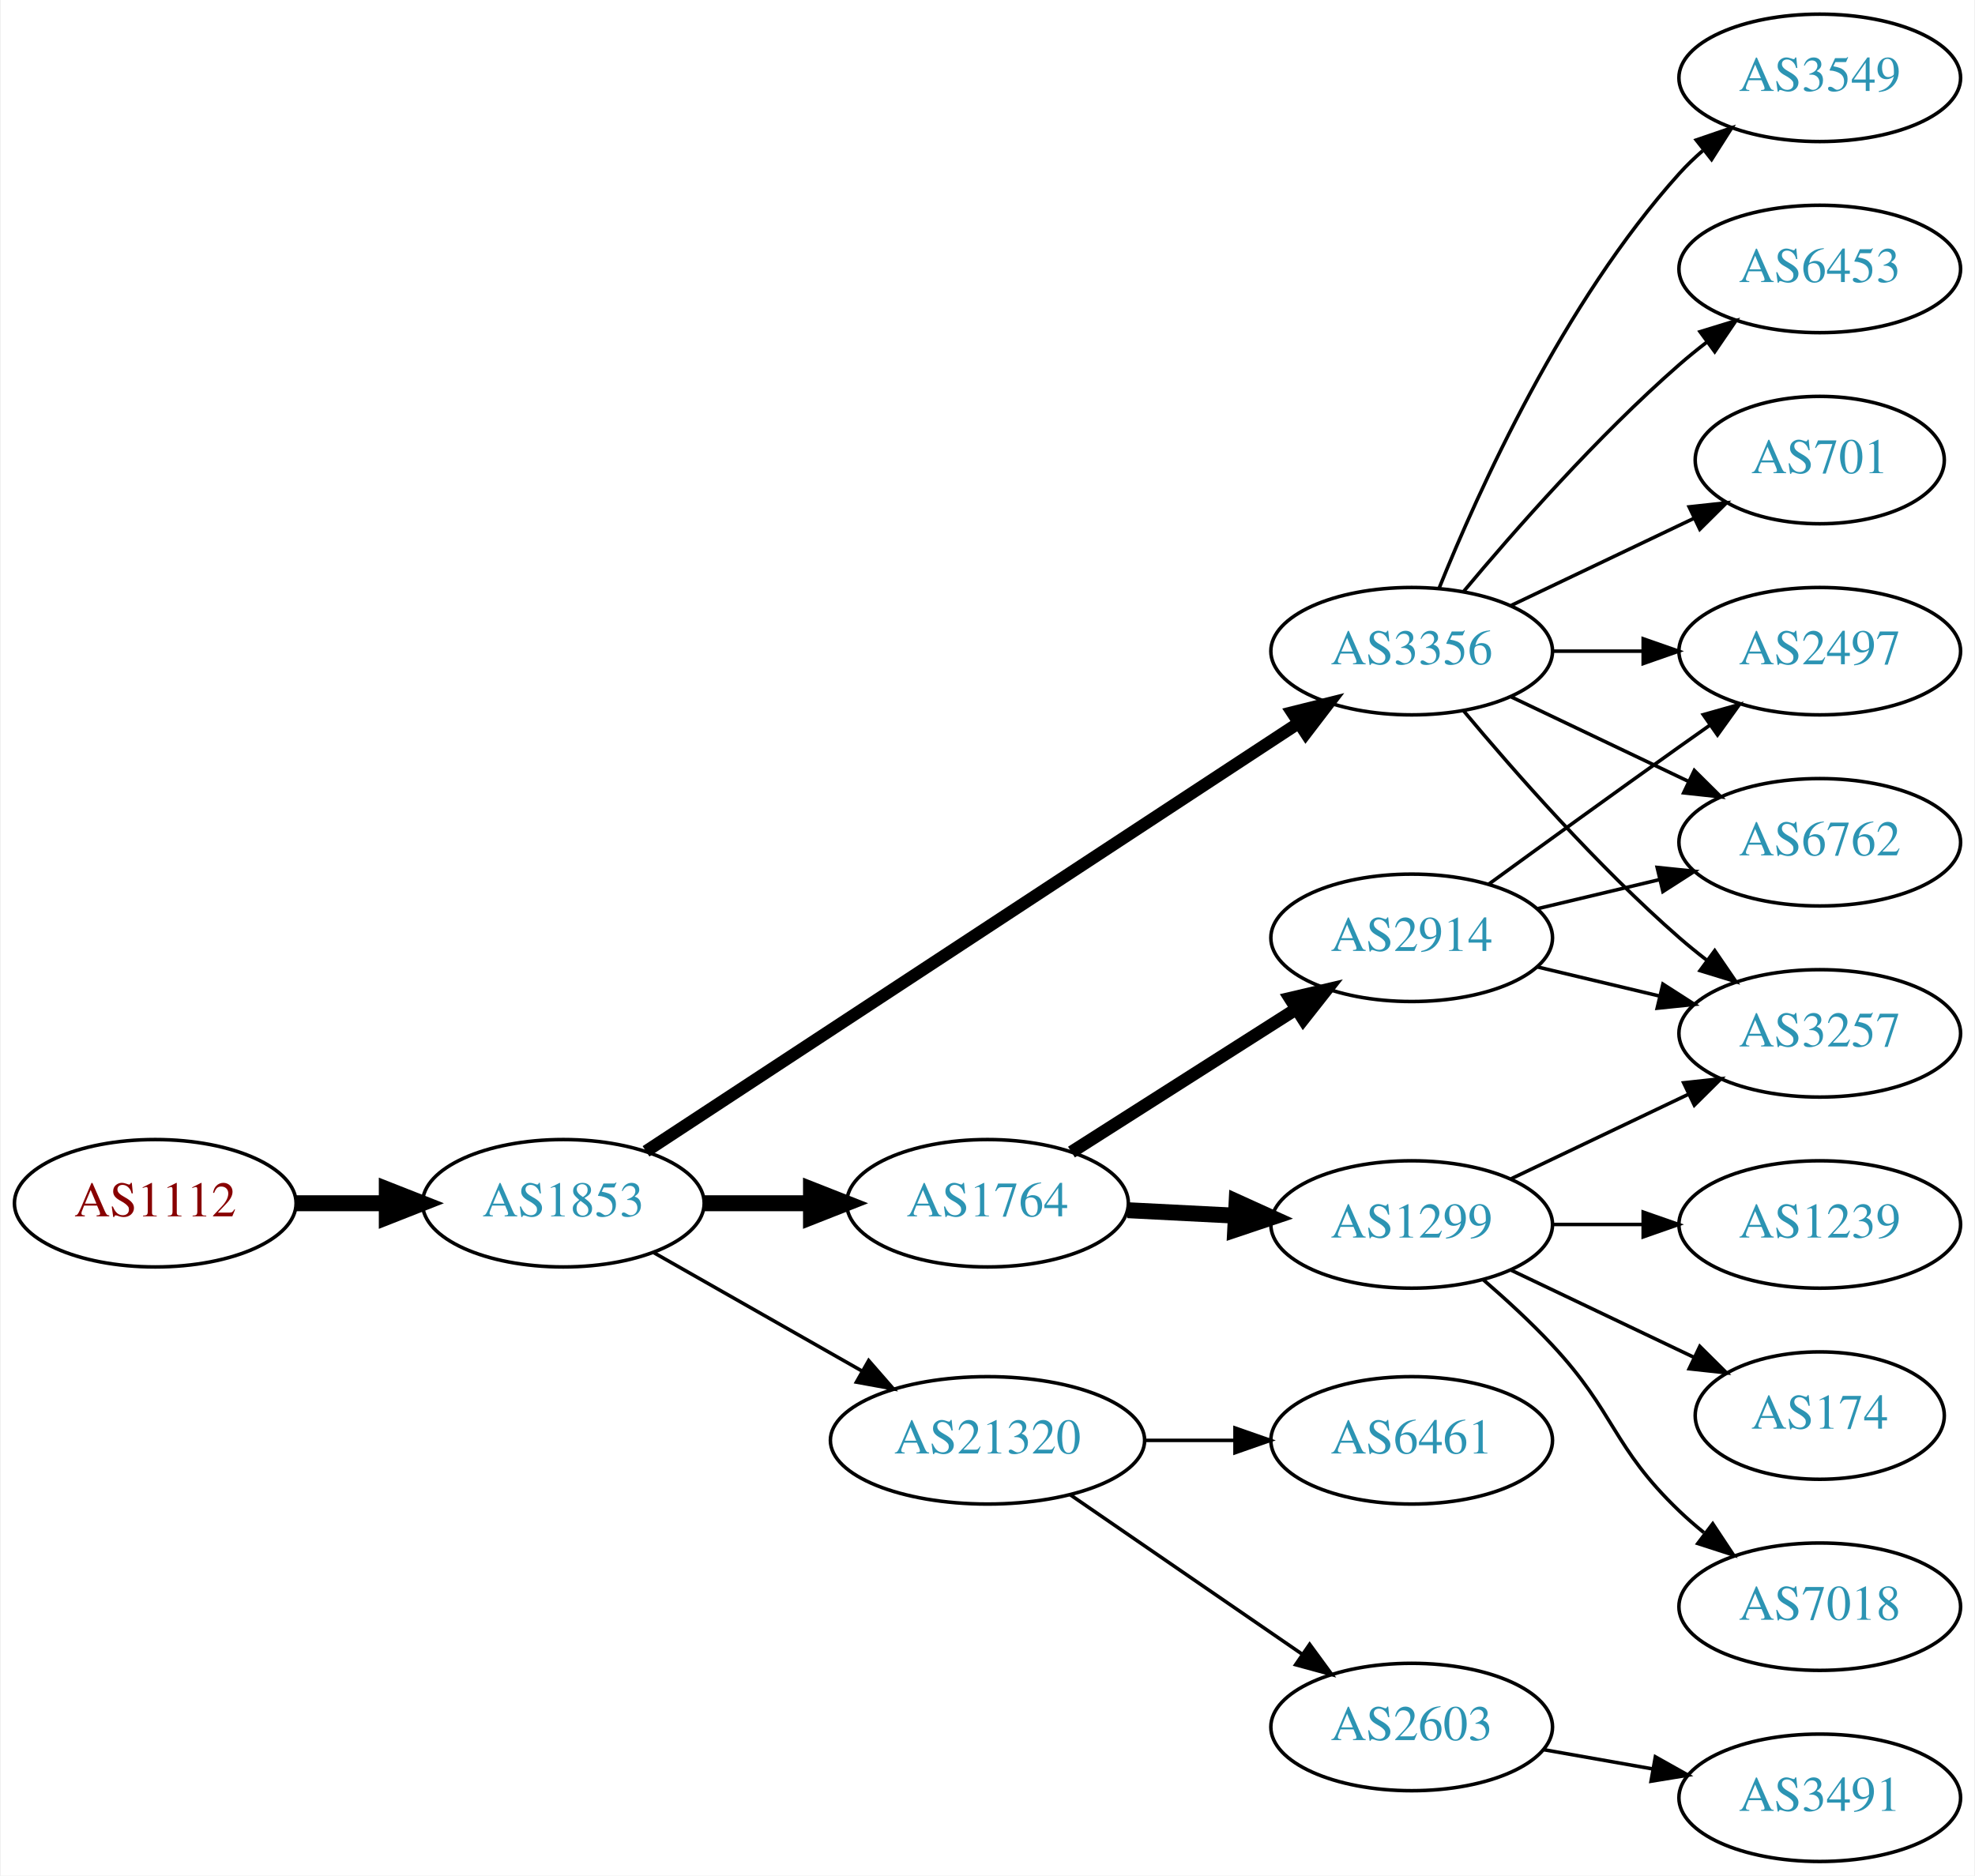
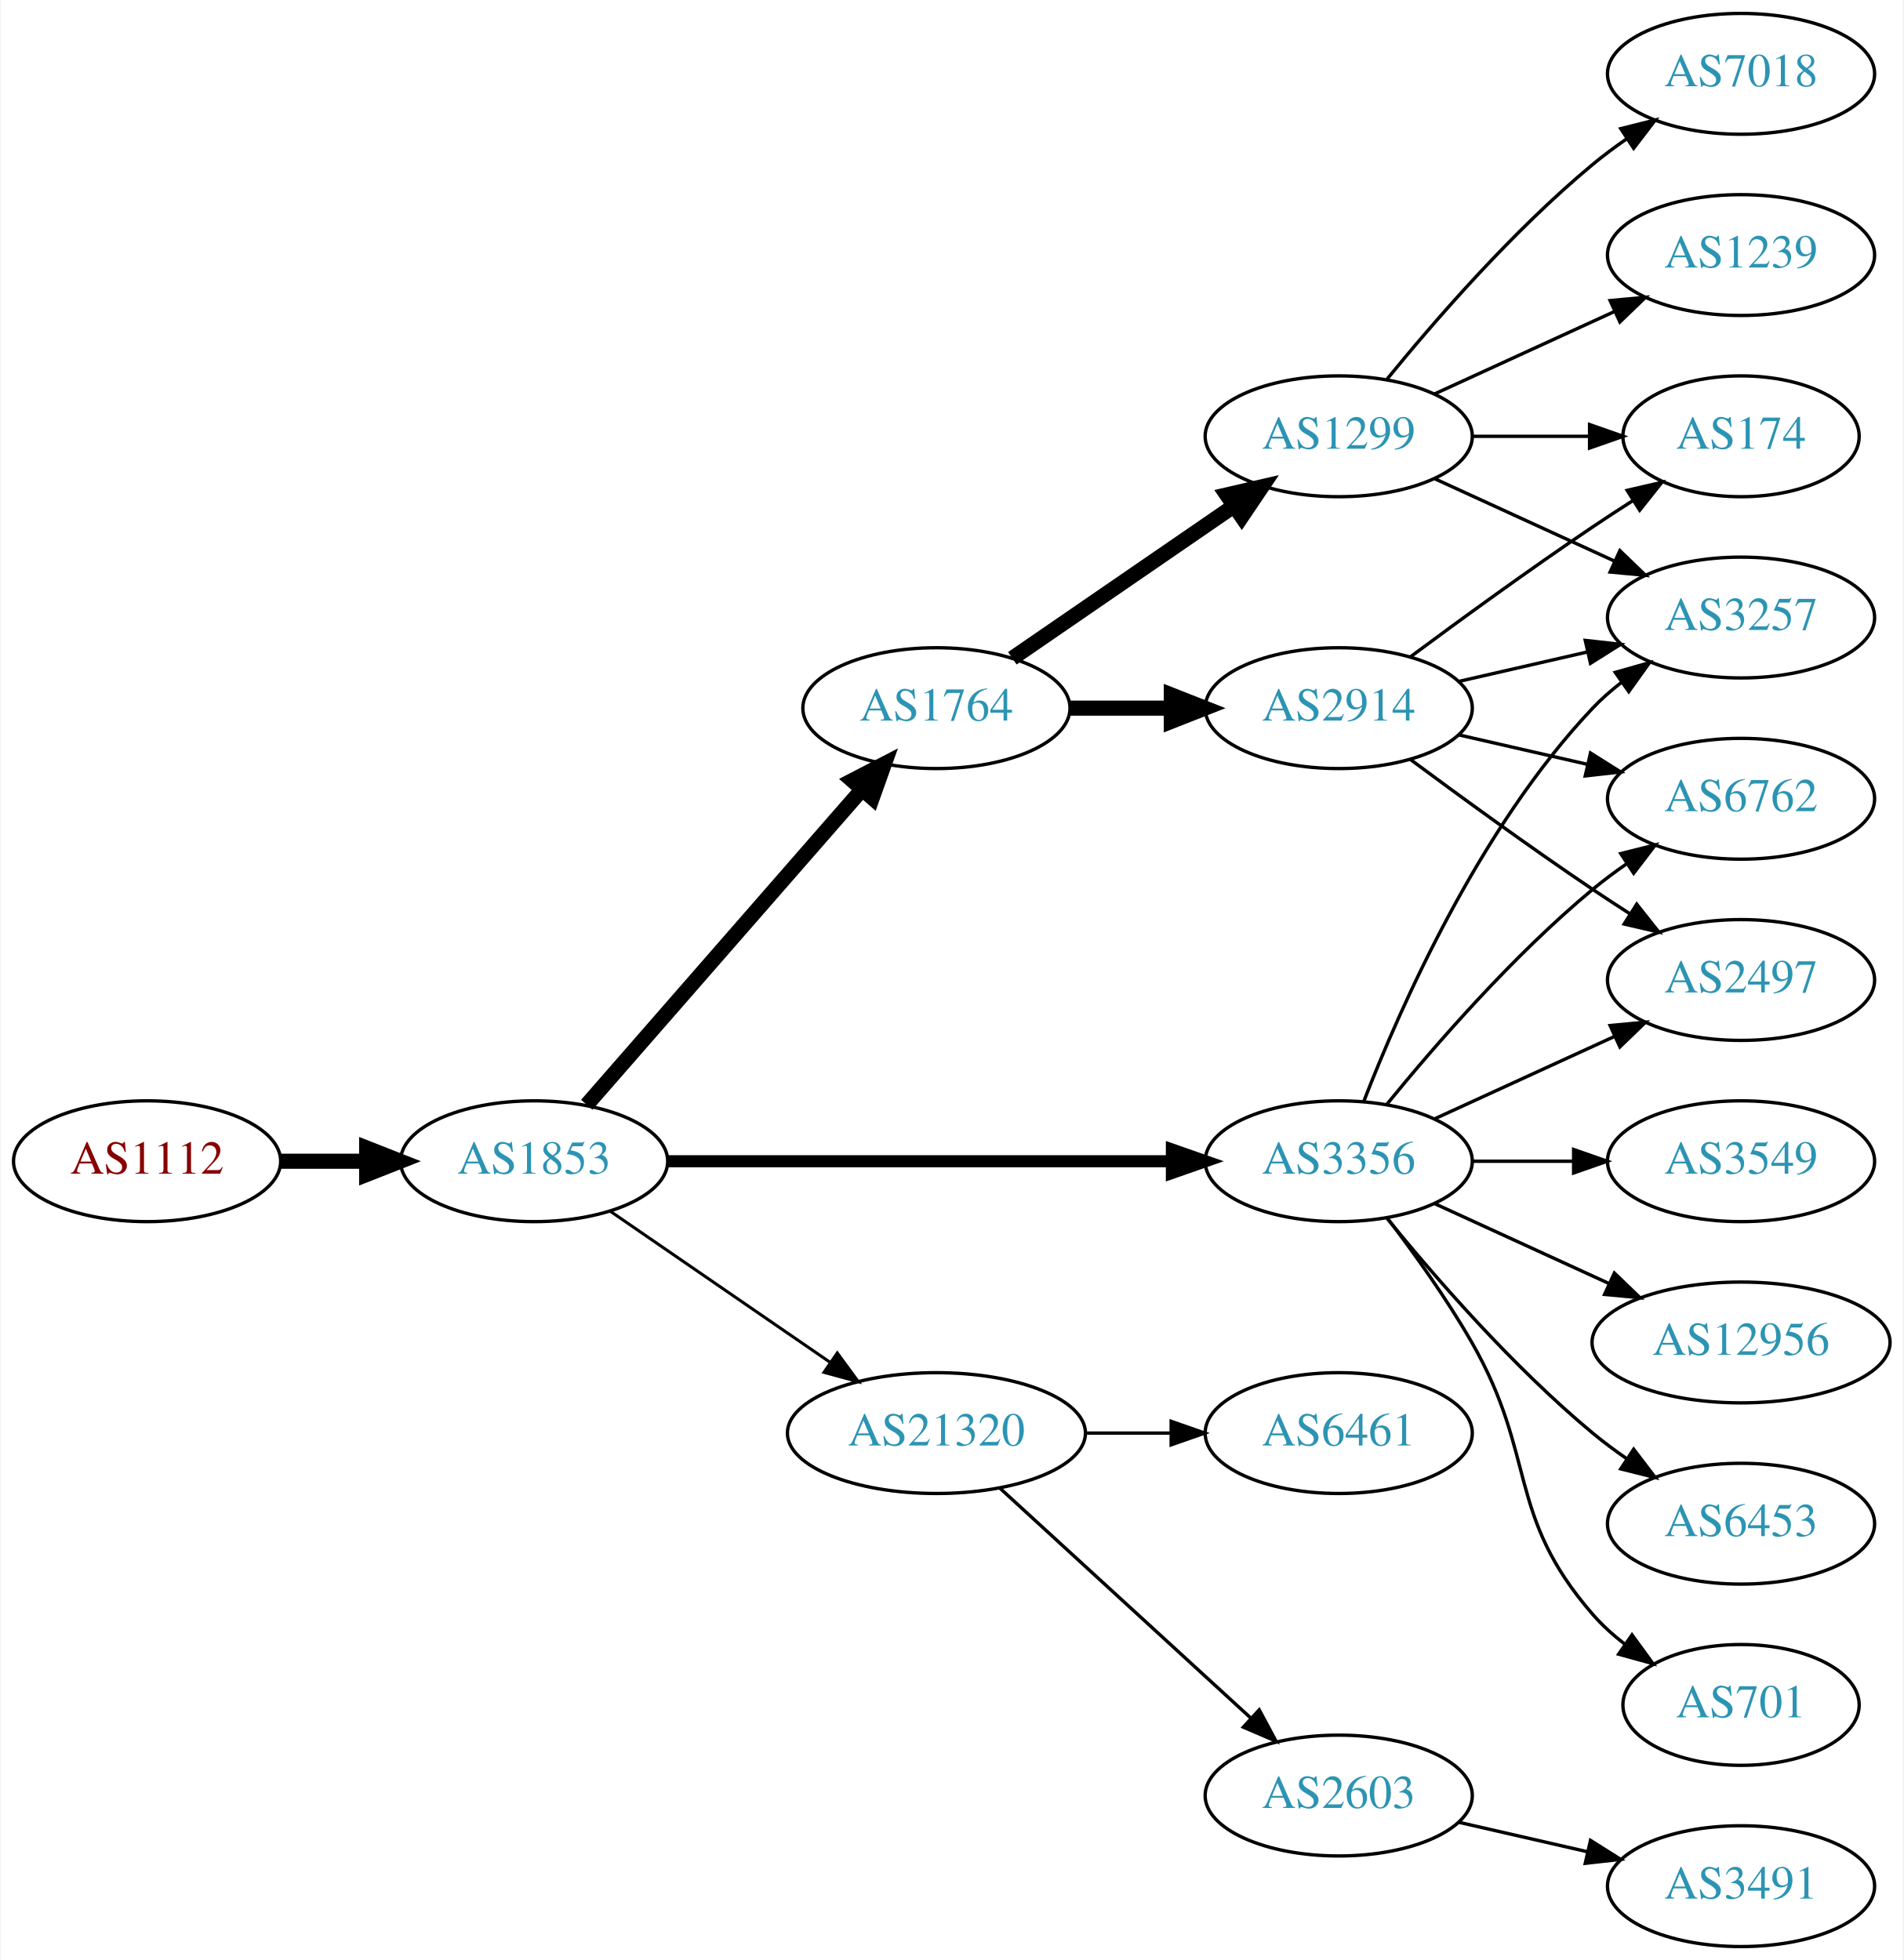
- <svg xmlns="http://www.w3.org/2000/svg" xmlns:xlink="http://www.w3.org/1999/xlink" width="558pt" height="530pt" viewBox="0.00 0.00 557.56 530.00">
-   <g id="graph0" class="graph" transform="scale(1 1) rotate(0) translate(4 526)">
-     <polygon fill="white" stroke="none" points="-4,4 -4,-526 553.564,-526 553.564,4 -4,4" />
+ <svg xmlns="http://www.w3.org/2000/svg" xmlns:xlink="http://www.w3.org/1999/xlink" width="567pt" height="584pt" viewBox="0.00 0.00 566.66 584.00">
+   <g id="graph0" class="graph" transform="scale(1 1) rotate(0) translate(4 580)">
+     <polygon fill="white" stroke="none" points="-4,4 -4,-580 562.663,-580 562.663,4 -4,4" />
    <g id="node1" class="node">
      <g id="a_node1">
        <a xlink:href="/asn/1112" xlink:title="AS1112 ~ Montanuniversitaet Leoben [AT]">
-           <ellipse fill="#ffffff" stroke="black" cx="39.647" cy="-186" rx="39.794" ry="18" />
-           <text text-anchor="middle" x="39.647" y="-182.3" font-family="Times,serif" font-size="14.00" fill="#880000">AS1112</text>
+           <ellipse fill="#ffffff" stroke="black" cx="39.647" cy="-234" rx="39.794" ry="18" />
+           <text text-anchor="middle" x="39.647" y="-230.3" font-family="Times,serif" font-size="14.00" fill="#880000">AS1112</text>
        </a>
      </g>
    </g>
    <g id="node2" class="node">
      <g id="a_node2">
        <a xlink:href="/asn/1853" xlink:title="AS1853 ~ ACOnet Backbone [AT]">
-           <ellipse fill="#ffffff" stroke="black" cx="154.939" cy="-186" rx="39.794" ry="18" />
-           <text text-anchor="middle" x="154.939" y="-182.3" font-family="Times,serif" font-size="14.00" fill="#2c94b3">AS1853</text>
+           <ellipse fill="#ffffff" stroke="black" cx="154.939" cy="-234" rx="39.794" ry="18" />
+           <text text-anchor="middle" x="154.939" y="-230.3" font-family="Times,serif" font-size="14.00" fill="#2c94b3">AS1853</text>
        </a>
      </g>
    </g>
    <g id="edge1" class="edge">
-       <path fill="none" stroke="black" stroke-width="4.5" d="M79.319,-186C87.522,-186 96.286,-186 104.818,-186" />
-       <polygon fill="black" stroke="black" stroke-width="4.5" points="105.057,-189.938 115.057,-186 105.057,-182.063 105.057,-189.938" />
+       <path fill="none" stroke="black" stroke-width="4.5" d="M79.319,-234C87.522,-234 96.286,-234 104.818,-234" />
+       <polygon fill="black" stroke="black" stroke-width="4.5" points="105.057,-237.938 115.057,-234 105.057,-230.063 105.057,-237.938" />
    </g>
    <g id="node3" class="node">
      <g id="a_node3">
-         <a xlink:href="/asn/3356" xlink:title="AS3356 ~ Level 3 Parent, LLC [US]">
-           <ellipse fill="#ffffff" stroke="black" cx="394.625" cy="-342" rx="39.794" ry="18" />
-           <text text-anchor="middle" x="394.625" y="-338.3" font-family="Times,serif" font-size="14.00" fill="#2c94b3">AS3356</text>
+         <a xlink:href="/asn/1764" xlink:title="AS1764 ~ NEXTLAYER-AS [AT]">
+           <ellipse fill="#ffffff" stroke="black" cx="274.782" cy="-369" rx="39.794" ry="18" />
+           <text text-anchor="middle" x="274.782" y="-365.3" font-family="Times,serif" font-size="14.00" fill="#2c94b3">AS1764</text>
        </a>
      </g>
    </g>
    <g id="edge2" class="edge">
-       <path fill="none" stroke="black" stroke-width="3.5" d="M178.3,-200.676C220.947,-228.666 313.978,-289.726 362.609,-321.643" />
-       <polygon fill="black" stroke="black" stroke-width="3.5" points="360.869,-324.688 371.15,-327.249 364.71,-318.836 360.869,-324.688" />
+       <path fill="none" stroke="black" stroke-width="4.5" d="M170.626,-250.825C191.203,-274.397 228.74,-317.4 252.413,-344.52" />
+       <polygon fill="black" stroke="black" stroke-width="4.5" points="249.738,-347.443 259.281,-352.387 255.671,-342.264 249.738,-347.443" />
    </g>
    <g id="node4" class="node">
      <g id="a_node4">
-         <a xlink:href="/asn/1764" xlink:title="AS1764 ~ NEXTLAYER-AS [AT]">
-           <ellipse fill="#ffffff" stroke="black" cx="274.782" cy="-186" rx="39.794" ry="18" />
-           <text text-anchor="middle" x="274.782" y="-182.3" font-family="Times,serif" font-size="14.00" fill="#2c94b3">AS1764</text>
+         <a xlink:href="/asn/3356" xlink:title="AS3356 ~ Level 3 Parent, LLC [US]">
+           <ellipse fill="#ffffff" stroke="black" cx="394.625" cy="-234" rx="39.794" ry="18" />
+           <text text-anchor="middle" x="394.625" y="-230.3" font-family="Times,serif" font-size="14.00" fill="#2c94b3">AS3356</text>
        </a>
      </g>
    </g>
    <g id="edge3" class="edge">
-       <path fill="none" stroke="black" stroke-width="4.5" d="M194.852,-186C204.405,-186 214.755,-186 224.718,-186" />
-       <polygon fill="black" stroke="black" stroke-width="4.5" points="224.91,-189.938 234.91,-186 224.91,-182.063 224.91,-189.938" />
+       <path fill="none" stroke="black" stroke-width="3.6" d="M194.657,-234C235.575,-234 300.215,-234 344.649,-234" />
+       <polygon fill="black" stroke="black" stroke-width="3.6" points="344.924,-237.5 354.924,-234 344.924,-230.5 344.924,-237.5" />
    </g>
    <g id="node5" class="node">
      <g id="a_node5">
        <a xlink:href="/asn/21320" xlink:title="AS21320 ~ GEANT Vereniging [EU]">
-           <ellipse fill="#ffffff" stroke="black" cx="274.782" cy="-119" rx="44.393" ry="18" />
-           <text text-anchor="middle" x="274.782" y="-115.3" font-family="Times,serif" font-size="14.00" fill="#2c94b3">AS21320</text>
+           <ellipse fill="#ffffff" stroke="black" cx="274.782" cy="-153" rx="44.393" ry="18" />
+           <text text-anchor="middle" x="274.782" y="-149.3" font-family="Times,serif" font-size="14.00" fill="#2c94b3">AS21320</text>
        </a>
      </g>
    </g>
    <g id="edge4" class="edge">
-       <path fill="none" stroke="black" d="M180.357,-172.118C197.389,-162.433 220.362,-149.372 239.265,-138.625" />
-       <polygon fill="black" stroke="black" points="241.21,-141.545 248.173,-133.56 237.75,-135.46 241.21,-141.545" />
+       <path fill="none" stroke="black" stroke-width="0.9" d="M177.554,-219.143C195.926,-206.515 222.519,-188.236 243.095,-174.093" />
+       <polygon fill="black" stroke="black" stroke-width="0.9" points="245.246,-176.862 251.504,-168.313 241.281,-171.093 245.246,-176.862" />
    </g>
    <g id="node6" class="node">
      <g id="a_node6">
-         <a xlink:href="/asn/6762" xlink:title="AS6762 ~ TELECOM ITALIA SPARKLE S.p.A. [IT]">
-           <ellipse fill="#ffffff" stroke="black" cx="509.918" cy="-288" rx="39.794" ry="18" />
-           <text text-anchor="middle" x="509.918" y="-284.3" font-family="Times,serif" font-size="14.00" fill="#2c94b3">AS6762</text>
+         <a xlink:href="/asn/2914" xlink:title="AS2914 ~ NTT America, Inc. [US]">
+           <ellipse fill="#ffffff" stroke="black" cx="394.625" cy="-369" rx="39.794" ry="18" />
+           <text text-anchor="middle" x="394.625" y="-365.3" font-family="Times,serif" font-size="14.00" fill="#2c94b3">AS2914</text>
        </a>
      </g>
    </g>
    <g id="edge5" class="edge">
-       <path fill="none" stroke="black" d="M422.761,-329.066C437.755,-321.919 456.576,-312.948 472.799,-305.215" />
-       <polygon fill="black" stroke="black" points="474.481,-308.291 482.002,-300.829 471.469,-301.972 474.481,-308.291" />
+       <path fill="none" stroke="black" stroke-width="4.5" d="M314.695,-369C324.248,-369 334.598,-369 344.56,-369" />
+       <polygon fill="black" stroke="black" stroke-width="4.5" points="344.753,-372.938 354.753,-369 344.753,-365.063 344.753,-372.938" />
    </g>
    <g id="node7" class="node">
      <g id="a_node7">
+         <a xlink:href="/asn/1299" xlink:title="AS1299 ~ Telia Carrier [EU]">
+           <ellipse fill="#ffffff" stroke="black" cx="394.625" cy="-450" rx="39.794" ry="18" />
+           <text text-anchor="middle" x="394.625" y="-446.3" font-family="Times,serif" font-size="14.00" fill="#2c94b3">AS1299</text>
+         </a>
+       </g>
+     </g>
+     <g id="edge6" class="edge">
+       <path fill="none" stroke="black" stroke-width="4.5" d="M297.396,-383.857C315.885,-396.565 342.698,-414.995 363.328,-429.175" />
+       <polygon fill="black" stroke="black" stroke-width="4.5" points="361.277,-432.544 371.748,-434.963 365.738,-426.054 361.277,-432.544" />
+     </g>
+     <g id="node10" class="node">
+       <g id="a_node10">
+         <a xlink:href="/asn/3257" xlink:title="AS3257 ~ GTT [DE]">
+           <ellipse fill="#ffffff" stroke="black" cx="514.467" cy="-396" rx="39.794" ry="18" />
+           <text text-anchor="middle" x="514.467" y="-392.3" font-family="Times,serif" font-size="14.00" fill="#2c94b3">AS3257</text>
+         </a>
+       </g>
+     </g>
+     <g id="edge17" class="edge">
+       <path fill="none" stroke="black" d="M402.148,-251.994C412.898,-279.728 436.555,-333.429 470.271,-369 472.857,-371.728 475.774,-374.294 478.843,-376.677" />
+       <polygon fill="black" stroke="black" points="476.997,-379.658 487.191,-382.543 481.021,-373.93 476.997,-379.658" />
+     </g>
+     <g id="node12" class="node">
+       <g id="a_node12">
+         <a xlink:href="/asn/12956" xlink:title="AS12956 ~ TELXIUS [ES]">
+           <ellipse fill="#ffffff" stroke="black" cx="514.467" cy="-180" rx="44.393" ry="18" />
+           <text text-anchor="middle" x="514.467" y="-176.3" font-family="Times,serif" font-size="14.00" fill="#2c94b3">AS12956</text>
+         </a>
+       </g>
+     </g>
+     <g id="edge11" class="edge">
+       <path fill="none" stroke="black" d="M423.253,-221.339C438.751,-214.238 458.318,-205.272 475.264,-197.506" />
+       <polygon fill="black" stroke="black" points="476.734,-200.683 484.367,-193.335 473.818,-194.319 476.734,-200.683" />
+     </g>
+     <g id="node13" class="node">
+       <g id="a_node13">
+         <a xlink:href="/asn/6453" xlink:title="AS6453 ~ TATA COMMUNICATIONS (AMERICA) INC [US]">
+           <ellipse fill="#ffffff" stroke="black" cx="514.467" cy="-126" rx="39.794" ry="18" />
+           <text text-anchor="middle" x="514.467" y="-122.3" font-family="Times,serif" font-size="14.00" fill="#2c94b3">AS6453</text>
+         </a>
+       </g>
+     </g>
+     <g id="edge12" class="edge">
+       <path fill="none" stroke="black" d="M409.044,-216.935C423.158,-199.625 446.573,-172.655 470.271,-153 473.487,-150.332 476.988,-147.73 480.558,-145.259" />
+       <polygon fill="black" stroke="black" points="482.482,-148.183 488.915,-139.764 478.636,-142.334 482.482,-148.183" />
+     </g>
+     <g id="node14" class="node">
+       <g id="a_node14">
+         <a xlink:href="/asn/2497" xlink:title="AS2497 ~ Internet Initiative Japan Inc. [JP]">
+           <ellipse fill="#ffffff" stroke="black" cx="514.467" cy="-288" rx="39.794" ry="18" />
+           <text text-anchor="middle" x="514.467" y="-284.3" font-family="Times,serif" font-size="14.00" fill="#2c94b3">AS2497</text>
+         </a>
+       </g>
+     </g>
+     <g id="edge13" class="edge">
+       <path fill="none" stroke="black" d="M423.253,-246.661C439.21,-253.973 459.481,-263.261 476.764,-271.181" />
+       <polygon fill="black" stroke="black" points="475.462,-274.435 486.011,-275.419 478.378,-268.071 475.462,-274.435" />
+     </g>
+     <g id="node15" class="node">
+       <g id="a_node15">
+         <a xlink:href="/asn/701" xlink:title="AS701 ~ UUNET [US]">
+           <ellipse fill="#ffffff" stroke="black" cx="514.467" cy="-72" rx="35.194" ry="18" />
+           <text text-anchor="middle" x="514.467" y="-68.3" font-family="Times,serif" font-size="14.00" fill="#2c94b3">AS701</text>
+         </a>
+       </g>
+     </g>
+     <g id="edge14" class="edge">
+       <path fill="none" stroke="black" d="M409.086,-217.087C416.979,-206.73 426.828,-193.008 434.271,-180 453.835,-145.806 444.437,-128.742 470.271,-99 473.077,-95.77 476.364,-92.797 479.852,-90.098" />
+       <polygon fill="black" stroke="black" points="481.986,-92.878 488.218,-84.31 478.003,-87.121 481.986,-92.878" />
+     </g>
+     <g id="node16" class="node">
+       <g id="a_node16">
        <a xlink:href="/asn/3549" xlink:title="AS3549 ~ Level 3 Parent, LLC [US]">
-           <ellipse fill="#ffffff" stroke="black" cx="509.918" cy="-504" rx="39.794" ry="18" />
-           <text text-anchor="middle" x="509.918" y="-500.3" font-family="Times,serif" font-size="14.00" fill="#2c94b3">AS3549</text>
-         </a>
-       </g>
-     </g>
-     <g id="edge6" class="edge">
-       <path fill="none" stroke="black" d="M402.372,-359.787C413.423,-387.243 437.476,-440.578 470.271,-477 472.273,-479.224 474.492,-481.363 476.825,-483.397" />
-       <polygon fill="black" stroke="black" points="475.023,-486.433 485.044,-489.873 479.355,-480.935 475.023,-486.433" />
+           <ellipse fill="#ffffff" stroke="black" cx="514.467" cy="-234" rx="39.794" ry="18" />
+           <text text-anchor="middle" x="514.467" y="-230.3" font-family="Times,serif" font-size="14.00" fill="#2c94b3">AS3549</text>
+         </a>
+       </g>
+     </g>
+     <g id="edge15" class="edge">
+       <path fill="none" stroke="black" d="M434.537,-234C444.091,-234 454.44,-234 464.403,-234" />
+       <polygon fill="black" stroke="black" points="464.595,-237.5 474.595,-234 464.595,-230.5 464.595,-237.5" />
+     </g>
+     <g id="node17" class="node">
+       <g id="a_node17">
+         <a xlink:href="/asn/6762" xlink:title="AS6762 ~ TELECOM ITALIA SPARKLE S.p.A. [IT]">
+           <ellipse fill="#ffffff" stroke="black" cx="514.467" cy="-342" rx="39.794" ry="18" />
+           <text text-anchor="middle" x="514.467" y="-338.3" font-family="Times,serif" font-size="14.00" fill="#2c94b3">AS6762</text>
+         </a>
+       </g>
+     </g>
+     <g id="edge16" class="edge">
+       <path fill="none" stroke="black" d="M409.044,-251.065C423.158,-268.375 446.573,-295.345 470.271,-315 473.487,-317.668 476.988,-320.27 480.558,-322.741" />
+       <polygon fill="black" stroke="black" points="478.636,-325.666 488.915,-328.236 482.482,-319.817 478.636,-325.666" />
+     </g>
+     <g id="node18" class="node">
+       <g id="a_node18">
+         <a xlink:href="/asn/2603" xlink:title="AS2603 ~ NORDUnet [NO]">
+           <ellipse fill="#ffffff" stroke="black" cx="394.625" cy="-45" rx="39.794" ry="18" />
+           <text text-anchor="middle" x="394.625" y="-41.3" font-family="Times,serif" font-size="14.00" fill="#2c94b3">AS2603</text>
+         </a>
+       </g>
+     </g>
+     <g id="edge22" class="edge">
+       <path fill="none" stroke="black" d="M293.68,-136.597C313.608,-118.333 345.965,-88.678 368.443,-68.079" />
+       <polygon fill="black" stroke="black" points="370.937,-70.54 375.945,-61.203 366.207,-65.38 370.937,-70.54" />
+     </g>
+     <g id="node19" class="node">
+       <g id="a_node19">
+         <a xlink:href="/asn/6461" xlink:title="AS6461 ~ Zayo Bandwidth [US]">
+           <ellipse fill="#ffffff" stroke="black" cx="394.625" cy="-153" rx="39.794" ry="18" />
+           <text text-anchor="middle" x="394.625" y="-149.3" font-family="Times,serif" font-size="14.00" fill="#2c94b3">AS6461</text>
+         </a>
+       </g>
+     </g>
+     <g id="edge23" class="edge">
+       <path fill="none" stroke="black" d="M318.993,-153C327.306,-153 336.068,-153 344.551,-153" />
+       <polygon fill="black" stroke="black" points="344.709,-156.5 354.709,-153 344.709,-149.5 344.709,-156.5" />
+     </g>
+     <g id="node9" class="node">
+       <g id="a_node9">
+         <a xlink:href="/asn/174" xlink:title="AS174 ~ Cogent Communications [US]">
+           <ellipse fill="#ffffff" stroke="black" cx="514.467" cy="-450" rx="35.194" ry="18" />
+           <text text-anchor="middle" x="514.467" y="-446.3" font-family="Times,serif" font-size="14.00" fill="#2c94b3">AS174</text>
+         </a>
+       </g>
+     </g>
+     <g id="edge19" class="edge">
+       <path fill="none" stroke="black" d="M415.955,-384.277C430.817,-395.304 451.562,-410.407 470.271,-423 474.088,-425.569 478.138,-428.21 482.169,-430.786" />
+       <polygon fill="black" stroke="black" points="480.538,-433.895 490.863,-436.271 484.273,-427.975 480.538,-433.895" />
+     </g>
+     <g id="edge21" class="edge">
+       <path fill="none" stroke="black" d="M430.344,-376.955C442.344,-379.704 455.965,-382.825 468.657,-385.733" />
+       <polygon fill="black" stroke="black" points="468.06,-389.187 478.589,-388.009 469.623,-382.364 468.06,-389.187" />
+     </g>
+     <g id="edge20" class="edge">
+       <path fill="none" stroke="black" d="M415.955,-353.723C430.817,-342.696 451.562,-327.593 470.271,-315 473.82,-312.611 477.57,-310.161 481.319,-307.758" />
+       <polygon fill="black" stroke="black" points="483.387,-310.591 489.967,-302.288 479.645,-304.675 483.387,-310.591" />
+     </g>
+     <g id="edge18" class="edge">
+       <path fill="none" stroke="black" d="M430.344,-361.045C442.344,-358.296 455.965,-355.175 468.657,-352.267" />
+       <polygon fill="black" stroke="black" points="469.623,-355.636 478.589,-349.991 468.06,-348.813 469.623,-355.636" />
    </g>
    <g id="node8" class="node">
      <g id="a_node8">
-         <a xlink:href="/asn/2497" xlink:title="AS2497 ~ Internet Initiative Japan Inc. [JP]">
-           <ellipse fill="#ffffff" stroke="black" cx="509.918" cy="-342" rx="39.794" ry="18" />
-           <text text-anchor="middle" x="509.918" y="-338.3" font-family="Times,serif" font-size="14.00" fill="#2c94b3">AS2497</text>
+         <a xlink:href="/asn/7018" xlink:title="AS7018 ~ AT&amp;T Services, Inc. [US]">
+           <ellipse fill="#ffffff" stroke="black" cx="514.467" cy="-558" rx="39.794" ry="18" />
+           <text text-anchor="middle" x="514.467" y="-554.3" font-family="Times,serif" font-size="14.00" fill="#2c94b3">AS7018</text>
        </a>
      </g>
    </g>
    <g id="edge7" class="edge">
-       <path fill="none" stroke="black" d="M434.297,-342C442.5,-342 451.264,-342 459.796,-342" />
-       <polygon fill="black" stroke="black" points="460.035,-345.5 470.035,-342 460.035,-338.5 460.035,-345.5" />
-     </g>
-     <g id="node9" class="node">
-       <g id="a_node9">
-         <a xlink:href="/asn/3257" xlink:title="AS3257 ~ GTT [DE]">
-           <ellipse fill="#ffffff" stroke="black" cx="509.918" cy="-234" rx="39.794" ry="18" />
-           <text text-anchor="middle" x="509.918" y="-230.3" font-family="Times,serif" font-size="14.00" fill="#2c94b3">AS3257</text>
-         </a>
-       </g>
+       <path fill="none" stroke="black" d="M409.044,-467.065C423.158,-484.375 446.573,-511.345 470.271,-531 473.487,-533.668 476.988,-536.27 480.558,-538.741" />
+       <polygon fill="black" stroke="black" points="478.636,-541.666 488.915,-544.236 482.482,-535.817 478.636,-541.666" />
    </g>
    <g id="edge8" class="edge">
-       <path fill="none" stroke="black" d="M409.255,-325.183C423.537,-308.071 447.084,-281.255 470.271,-261 472.737,-258.846 475.375,-256.706 478.073,-254.628" />
-       <polygon fill="black" stroke="black" points="480.246,-257.375 486.227,-248.63 476.098,-251.736 480.246,-257.375" />
-     </g>
-     <g id="node10" class="node">
-       <g id="a_node10">
-         <a xlink:href="/asn/6453" xlink:title="AS6453 ~ TATA COMMUNICATIONS (AMERICA) INC [US]">
-           <ellipse fill="#ffffff" stroke="black" cx="509.918" cy="-450" rx="39.794" ry="18" />
-           <text text-anchor="middle" x="509.918" y="-446.3" font-family="Times,serif" font-size="14.00" fill="#2c94b3">AS6453</text>
-         </a>
-       </g>
+       <path fill="none" stroke="black" d="M434.537,-450C445.624,-450 457.783,-450 469.166,-450" />
+       <polygon fill="black" stroke="black" points="469.348,-453.5 479.348,-450 469.348,-446.5 469.348,-453.5" />
    </g>
    <g id="edge9" class="edge">
-       <path fill="none" stroke="black" d="M409.255,-358.817C423.537,-375.929 447.084,-402.745 470.271,-423 472.737,-425.154 475.375,-427.294 478.073,-429.372" />
-       <polygon fill="black" stroke="black" points="476.098,-432.264 486.227,-435.37 480.246,-426.625 476.098,-432.264" />
+       <path fill="none" stroke="black" d="M423.253,-437.339C439.21,-430.027 459.481,-420.739 476.764,-412.819" />
+       <polygon fill="black" stroke="black" points="478.378,-415.929 486.011,-408.581 475.462,-409.565 478.378,-415.929" />
    </g>
    <g id="node11" class="node">
      <g id="a_node11">
-         <a xlink:href="/asn/701" xlink:title="AS701 ~ UUNET [US]">
-           <ellipse fill="#ffffff" stroke="black" cx="509.918" cy="-396" rx="35.194" ry="18" />
-           <text text-anchor="middle" x="509.918" y="-392.3" font-family="Times,serif" font-size="14.00" fill="#2c94b3">AS701</text>
+         <a xlink:href="/asn/1239" xlink:title="AS1239 ~ Sprint [US]">
+           <ellipse fill="#ffffff" stroke="black" cx="514.467" cy="-504" rx="39.794" ry="18" />
+           <text text-anchor="middle" x="514.467" y="-500.3" font-family="Times,serif" font-size="14.00" fill="#2c94b3">AS1239</text>
        </a>
      </g>
    </g>
    <g id="edge10" class="edge">
-       <path fill="none" stroke="black" d="M422.761,-354.934C438.193,-362.29 457.678,-371.577 474.213,-379.459" />
-       <polygon fill="black" stroke="black" points="473.022,-382.768 483.555,-383.911 476.034,-376.449 473.022,-382.768" />
-     </g>
-     <g id="node12" class="node">
-       <g id="a_node12">
-         <a xlink:href="/asn/1299" xlink:title="AS1299 ~ Telia Carrier [EU]">
-           <ellipse fill="#ffffff" stroke="black" cx="394.625" cy="-180" rx="39.794" ry="18" />
-           <text text-anchor="middle" x="394.625" y="-176.3" font-family="Times,serif" font-size="14.00" fill="#2c94b3">AS1299</text>
-         </a>
-       </g>
-     </g>
-     <g id="edge11" class="edge">
-       <path fill="none" stroke="black" stroke-width="4.5" d="M314.368,-184.035C324.135,-183.538 334.751,-182.998 344.945,-182.479" />
-       <polygon fill="black" stroke="black" stroke-width="4.5" points="345.165,-186.41 354.952,-181.969 344.764,-178.545 345.165,-186.41" />
-     </g>
-     <g id="node13" class="node">
-       <g id="a_node13">
-         <a xlink:href="/asn/2914" xlink:title="AS2914 ~ NTT America, Inc. [US]">
-           <ellipse fill="#ffffff" stroke="black" cx="394.625" cy="-261" rx="39.794" ry="18" />
-           <text text-anchor="middle" x="394.625" y="-257.3" font-family="Times,serif" font-size="14.00" fill="#2c94b3">AS2914</text>
-         </a>
-       </g>
-     </g>
-     <g id="edge12" class="edge">
-       <path fill="none" stroke="black" stroke-width="3.6" d="M298.503,-200.461C316.564,-211.955 342.034,-228.165 362.073,-240.919" />
-       <polygon fill="black" stroke="black" stroke-width="3.6" points="360.255,-243.911 370.571,-246.328 364.014,-238.006 360.255,-243.911" />
-     </g>
-     <g id="node17" class="node">
-       <g id="a_node17">
-         <a xlink:href="/asn/2603" xlink:title="AS2603 ~ NORDUnet [NO]">
-           <ellipse fill="#ffffff" stroke="black" cx="394.625" cy="-38" rx="39.794" ry="18" />
-           <text text-anchor="middle" x="394.625" y="-34.3" font-family="Times,serif" font-size="14.00" fill="#2c94b3">AS2603</text>
-         </a>
-       </g>
-     </g>
-     <g id="edge20" class="edge">
-       <path fill="none" stroke="black" d="M298.225,-103.574C316.806,-90.802 343.367,-72.545 363.746,-58.537" />
-       <polygon fill="black" stroke="black" points="365.802,-61.371 372.061,-52.822 361.837,-55.602 365.802,-61.371" />
-     </g>
-     <g id="node18" class="node">
-       <g id="a_node18">
-         <a xlink:href="/asn/6461" xlink:title="AS6461 ~ Zayo Bandwidth [US]">
-           <ellipse fill="#ffffff" stroke="black" cx="394.625" cy="-119" rx="39.794" ry="18" />
-           <text text-anchor="middle" x="394.625" y="-115.3" font-family="Times,serif" font-size="14.00" fill="#2c94b3">AS6461</text>
-         </a>
-       </g>
-     </g>
-     <g id="edge21" class="edge">
-       <path fill="none" stroke="black" d="M318.993,-119C327.306,-119 336.068,-119 344.551,-119" />
-       <polygon fill="black" stroke="black" points="344.709,-122.5 354.709,-119 344.709,-115.5 344.709,-122.5" />
-     </g>
-     <g id="edge13" class="edge">
-       <path fill="none" stroke="black" d="M422.761,-192.934C437.755,-200.081 456.576,-209.052 472.799,-216.785" />
-       <polygon fill="black" stroke="black" points="471.469,-220.028 482.002,-221.171 474.481,-213.709 471.469,-220.028" />
-     </g>
-     <g id="node14" class="node">
-       <g id="a_node14">
-         <a xlink:href="/asn/174" xlink:title="AS174 ~ Cogent Communications [US]">
-           <ellipse fill="#ffffff" stroke="black" cx="509.918" cy="-126" rx="35.194" ry="18" />
-           <text text-anchor="middle" x="509.918" y="-122.3" font-family="Times,serif" font-size="14.00" fill="#2c94b3">AS174</text>
-         </a>
-       </g>
-     </g>
-     <g id="edge14" class="edge">
-       <path fill="none" stroke="black" d="M422.761,-167.066C438.193,-159.71 457.678,-150.423 474.213,-142.541" />
-       <polygon fill="black" stroke="black" points="476.034,-145.551 483.555,-138.089 473.022,-139.232 476.034,-145.551" />
-     </g>
-     <g id="node15" class="node">
-       <g id="a_node15">
-         <a xlink:href="/asn/7018" xlink:title="AS7018 ~ AT&amp;T Services, Inc. [US]">
-           <ellipse fill="#ffffff" stroke="black" cx="509.918" cy="-72" rx="39.794" ry="18" />
-           <text text-anchor="middle" x="509.918" y="-68.3" font-family="Times,serif" font-size="14.00" fill="#2c94b3">AS7018</text>
-         </a>
-       </g>
-     </g>
-     <g id="edge15" class="edge">
-       <path fill="none" stroke="black" d="M414.784,-164.446C421.227,-158.882 428.292,-152.399 434.271,-146 452.235,-126.774 451.262,-117.194 470.271,-99 472.433,-96.931 474.766,-94.902 477.176,-92.944" />
-       <polygon fill="black" stroke="black" points="479.683,-95.436 485.537,-86.606 475.454,-89.858 479.683,-95.436" />
-     </g>
-     <g id="node16" class="node">
-       <g id="a_node16">
-         <a xlink:href="/asn/1239" xlink:title="AS1239 ~ Sprint [US]">
-           <ellipse fill="#ffffff" stroke="black" cx="509.918" cy="-180" rx="39.794" ry="18" />
-           <text text-anchor="middle" x="509.918" y="-176.3" font-family="Times,serif" font-size="14.00" fill="#2c94b3">AS1239</text>
-         </a>
-       </g>
-     </g>
-     <g id="edge16" class="edge">
-       <path fill="none" stroke="black" d="M434.297,-180C442.5,-180 451.264,-180 459.796,-180" />
-       <polygon fill="black" stroke="black" points="460.035,-183.5 470.035,-180 460.035,-176.5 460.035,-183.5" />
-     </g>
-     <g id="edge19" class="edge">
-       <path fill="none" stroke="black" d="M430.232,-269.248C441.103,-271.838 453.257,-274.735 464.7,-277.462" />
-       <polygon fill="black" stroke="black" points="463.983,-280.889 474.522,-279.803 465.606,-274.08 463.983,-280.889" />
-     </g>
-     <g id="edge18" class="edge">
-       <path fill="none" stroke="black" d="M416.473,-276.222C431.407,-287.091 452.02,-302.025 470.271,-315 473.091,-317.005 476.034,-319.085 478.983,-321.159" />
-       <polygon fill="black" stroke="black" points="477.01,-324.05 487.207,-326.926 481.029,-318.319 477.01,-324.05" />
-     </g>
-     <g id="edge17" class="edge">
-       <path fill="none" stroke="black" d="M430.232,-252.752C441.103,-250.162 453.257,-247.265 464.7,-244.538" />
-       <polygon fill="black" stroke="black" points="465.606,-247.92 474.522,-242.197 463.983,-241.111 465.606,-247.92" />
-     </g>
-     <g id="node19" class="node">
-       <g id="a_node19">
+       <path fill="none" stroke="black" d="M423.253,-462.661C439.21,-469.973 459.481,-479.261 476.764,-487.181" />
+       <polygon fill="black" stroke="black" points="475.462,-490.435 486.011,-491.419 478.378,-484.071 475.462,-490.435" />
+     </g>
+     <g id="node20" class="node">
+       <g id="a_node20">
        <a xlink:href="/asn/3491" xlink:title="AS3491 ~ PCCW Global, Inc. [US]">
-           <ellipse fill="#ffffff" stroke="black" cx="509.918" cy="-18" rx="39.794" ry="18" />
-           <text text-anchor="middle" x="509.918" y="-14.3" font-family="Times,serif" font-size="14.00" fill="#2c94b3">AS3491</text>
-         </a>
-       </g>
-     </g>
-     <g id="edge22" class="edge">
-       <path fill="none" stroke="black" d="M431.783,-31.617C441.593,-29.885 452.352,-27.986 462.638,-26.17" />
-       <polygon fill="black" stroke="black" points="463.475,-29.576 472.714,-24.391 462.258,-22.683 463.475,-29.576" />
+           <ellipse fill="#ffffff" stroke="black" cx="514.467" cy="-18" rx="39.794" ry="18" />
+           <text text-anchor="middle" x="514.467" y="-14.3" font-family="Times,serif" font-size="14.00" fill="#2c94b3">AS3491</text>
+         </a>
+       </g>
+     </g>
+     <g id="edge24" class="edge">
+       <path fill="none" stroke="black" d="M430.344,-37.045C442.344,-34.296 455.965,-31.175 468.657,-28.267" />
+       <polygon fill="black" stroke="black" points="469.623,-31.636 478.589,-25.991 468.06,-24.813 469.623,-31.636" />
    </g>
  </g>
</svg>
